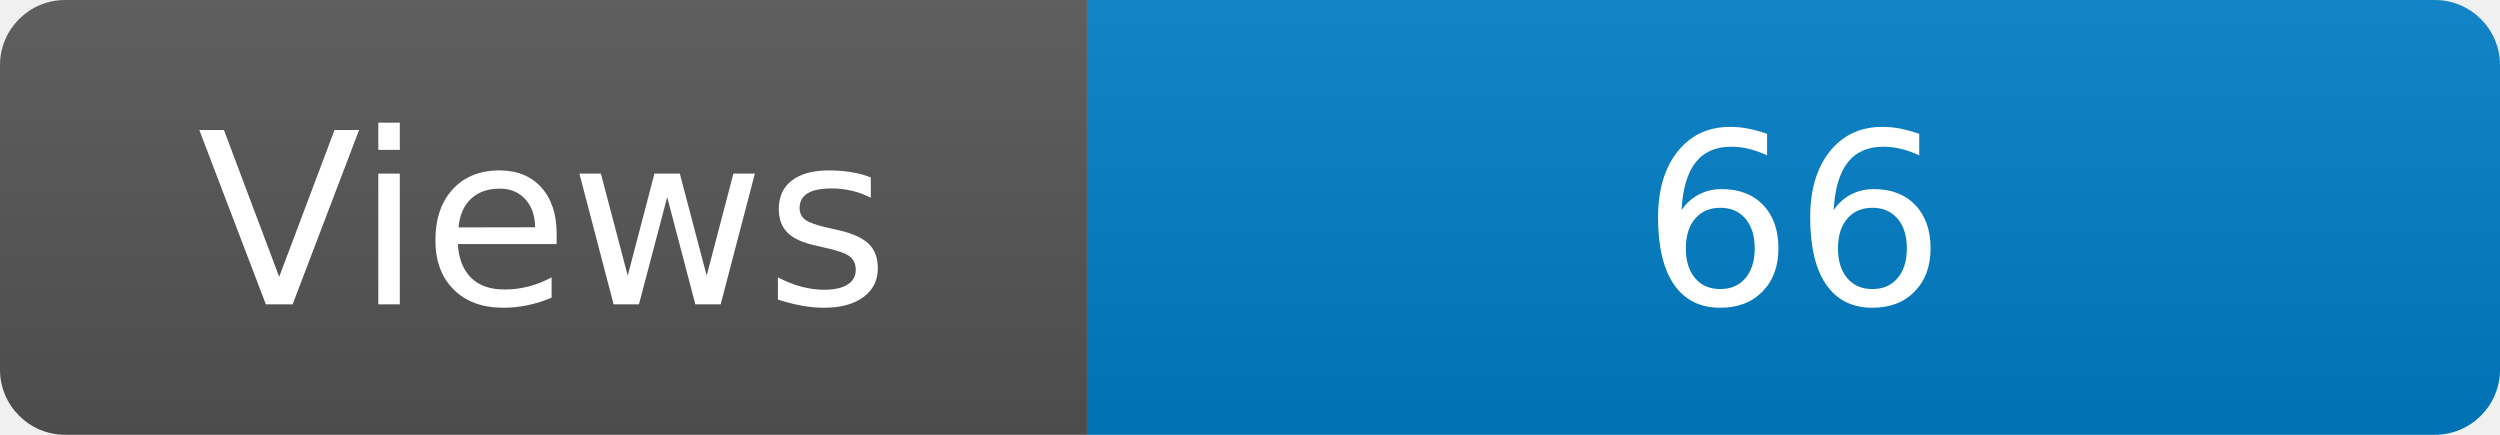
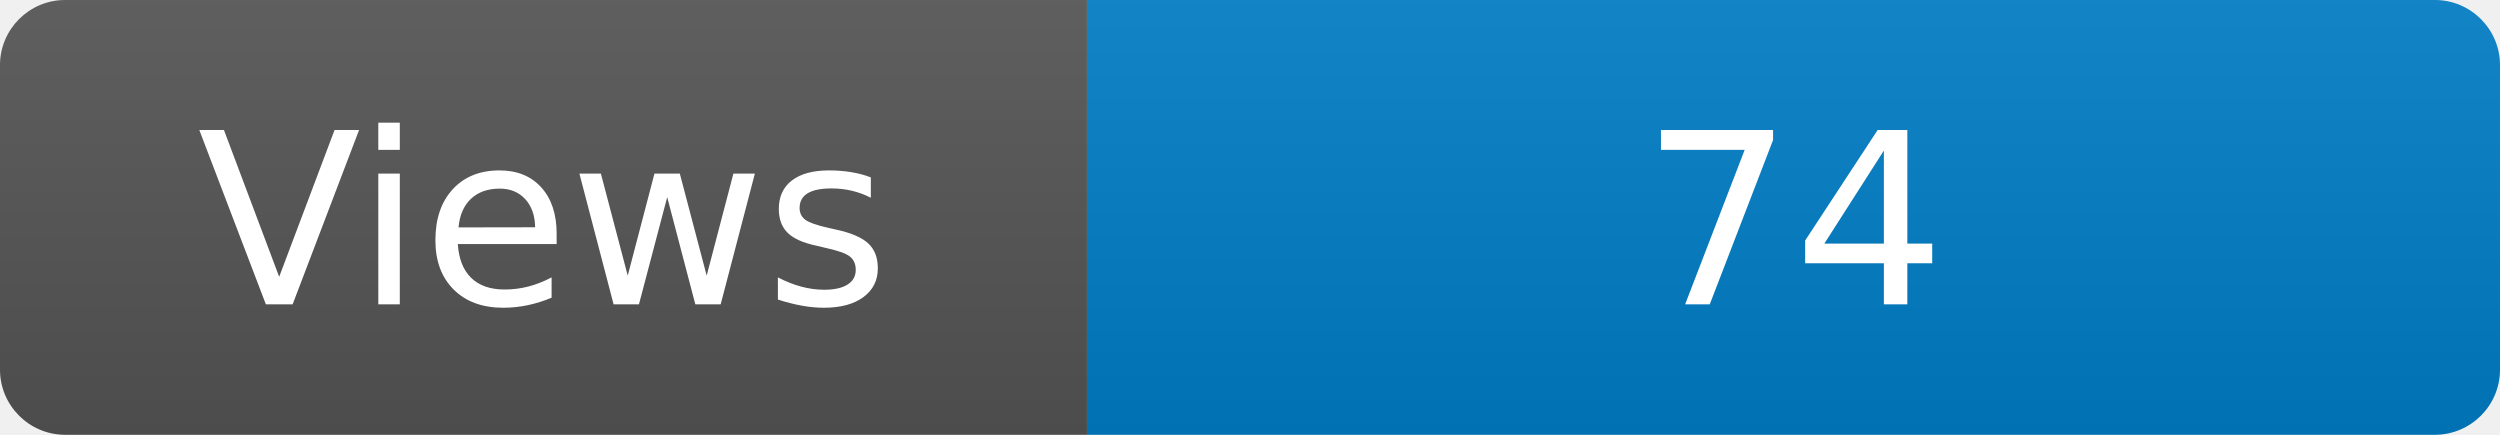
<svg xmlns="http://www.w3.org/2000/svg" width="115" height="20" role="img" aria-label="Maintained?: yes">
  <linearGradient id="s" x2="0" y2="100%">
    <stop offset="0" stop-color="#bbb" stop-opacity=".1" />
    <stop offset="1" stop-opacity=".1" />
  </linearGradient>
  <clipPath id="r">
    <rect width="115" height="20" rx="3" fill="#fff" />
  </clipPath>
  <g clip-path="url(#r)">
    <rect width="50" height="20" fill="#555" />
    <rect x="50" width="160" height="20" fill="#007ec6" />
    <rect width="115" height="20" fill="url(#s)" />
  </g>
  <g fill="#fff" text-anchor="middle" font-family="Verdana,Geneva,DejaVu Sans,sans-serif" font-size="110">
    <text x="250" y="140" transform="scale(.1)" fill="#fff">Views</text>
-     <text x="825" y="140" transform="scale(.1)" fill="#fff">66</text>
+     <text x="825" y="140" transform="scale(.1)" fill="#fff">74</text>
  </g>
</svg>
